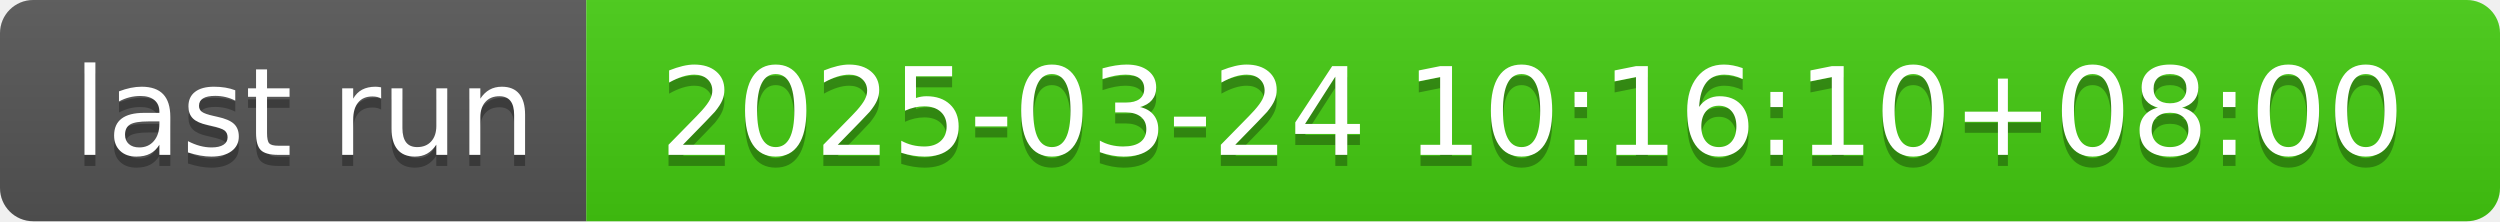
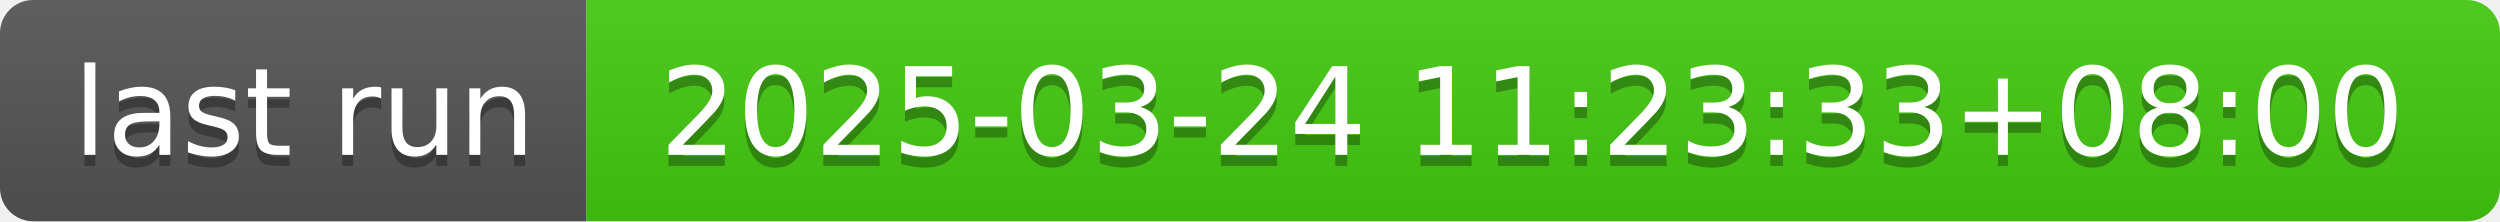
- <svg xmlns="http://www.w3.org/2000/svg" width="226" height="20" role="img" aria-label="last run: 2025-03-24 10:16:10+08:00">
+ <svg xmlns="http://www.w3.org/2000/svg" width="226" height="20" role="img" aria-label="last run: 2025-03-24 11:23:33+08:00">
  <linearGradient id="s" x2="0" y2="100%">
    <stop offset="0" stop-color="#bbb" stop-opacity=".1" />
    <stop offset="1" stop-opacity=".1" />
  </linearGradient>
  <clipPath id="r">
    <rect width="226" height="20" rx="3" fill="#fff" />
  </clipPath>
  <g clip-path="url(#r)">
    <rect width="53" height="20" fill="#555" />
    <rect x="53" width="173" height="20" fill="#4c1" />
    <rect width="226" height="20" fill="url(#s)" />
  </g>
  <g fill="#fff" text-anchor="middle" font-family="Verdana,Geneva,DejaVu Sans,sans-serif" text-rendering="geometricPrecision" font-size="110">
    <text aria-hidden="true" x="275" y="150" fill="#010101" fill-opacity=".3" transform="scale(.1)" textLength="430">last run</text>
    <text x="275" y="140" transform="scale(.1)" fill="#fff" textLength="430">last run</text>
-     <text aria-hidden="true" x="1385" y="150" fill="#010101" fill-opacity=".3" transform="scale(.1)" textLength="1630">2025-03-24 10:16:10+08:00</text>
-     <text x="1385" y="140" transform="scale(.1)" fill="#fff" textLength="1630">2025-03-24 10:16:10+08:00</text>
+     <text aria-hidden="true" x="1385" y="150" fill="#010101" fill-opacity=".3" transform="scale(.1)" textLength="1630">2025-03-24 11:23:33+08:00</text>
+     <text x="1385" y="140" transform="scale(.1)" fill="#fff" textLength="1630">2025-03-24 11:23:33+08:00</text>
  </g>
</svg>
